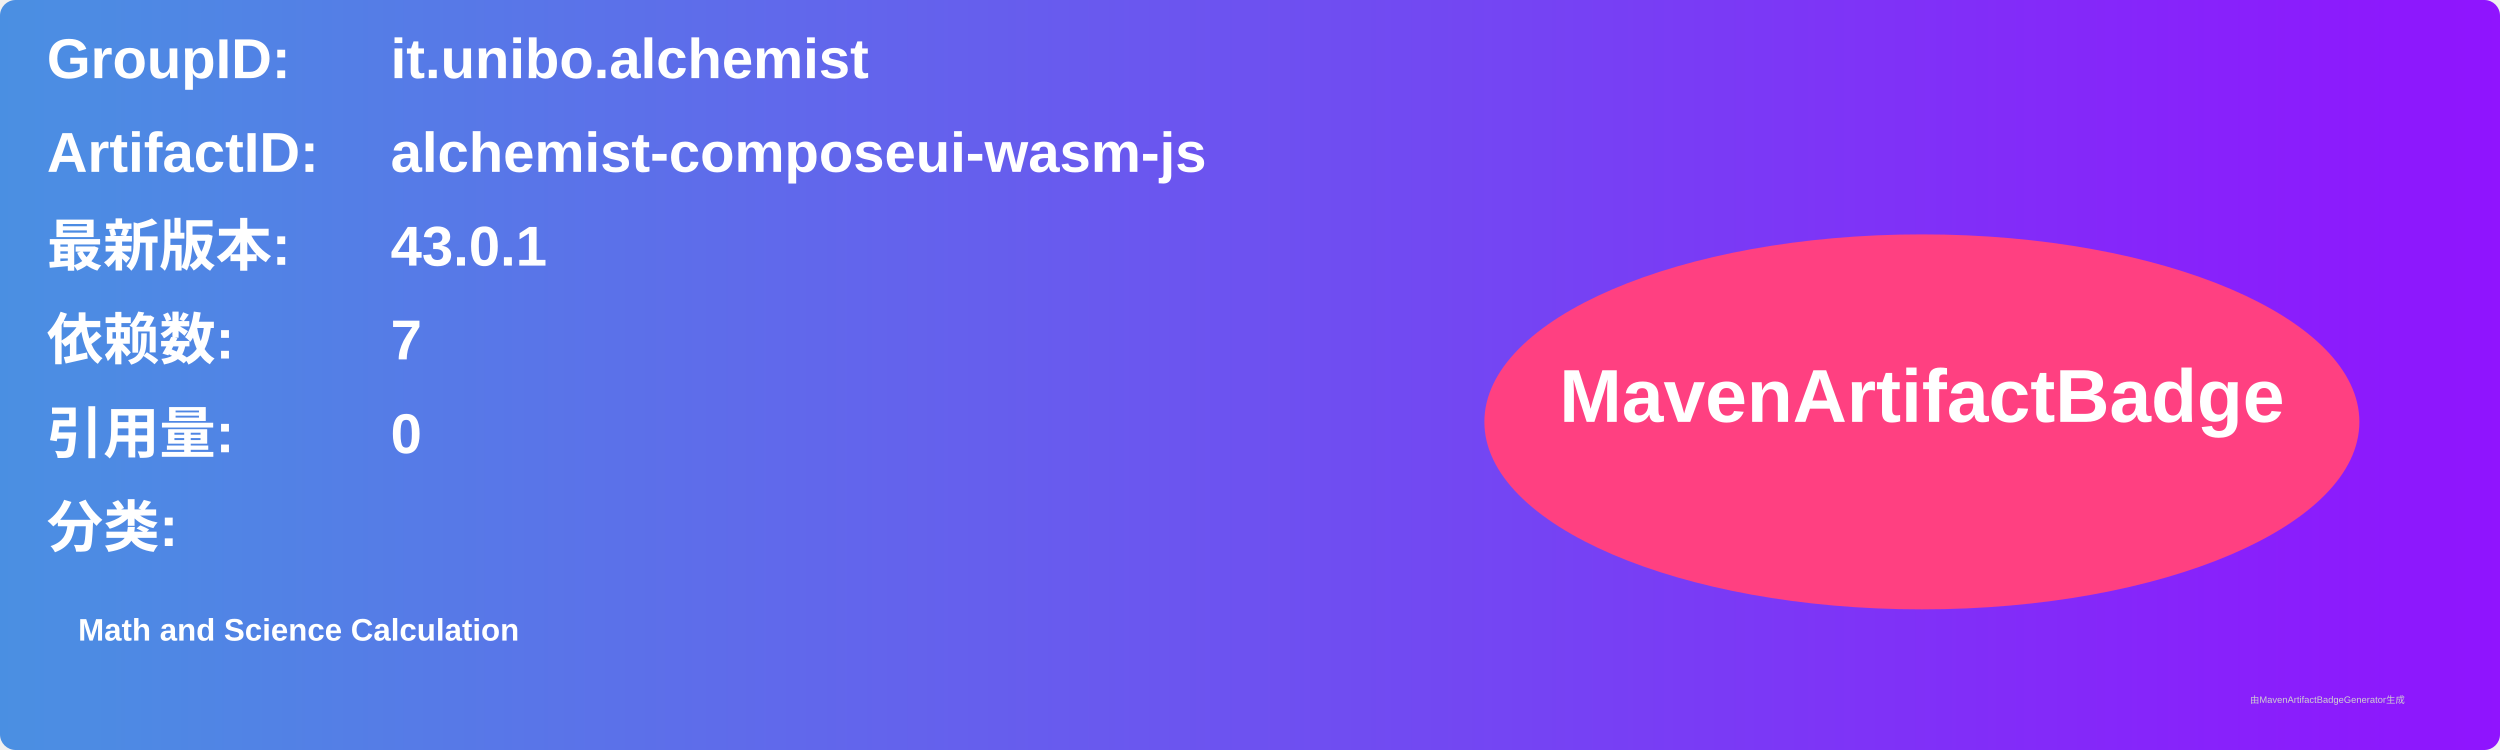
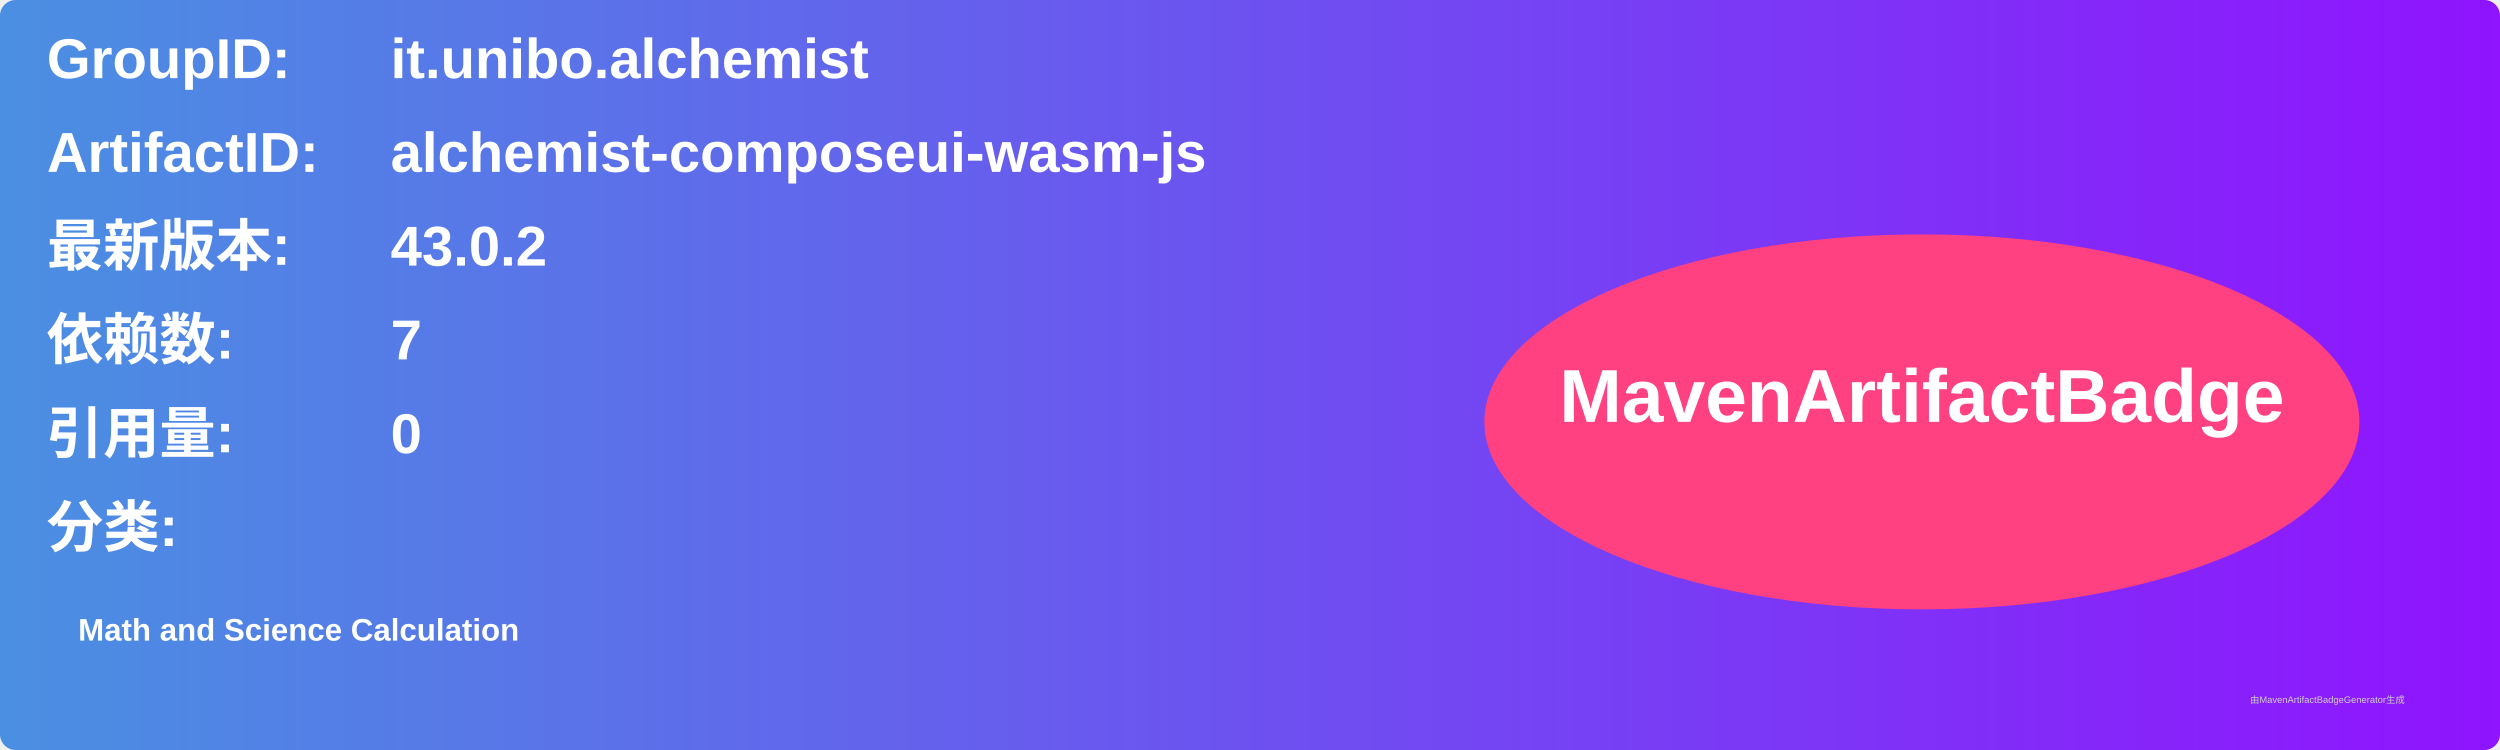
<svg xmlns="http://www.w3.org/2000/svg" width="800" height="240" viewBox="0 0 800 240">
  <linearGradient id="grad" x1="0%" y1="0%" x2="100%" y2="0%">
    <stop offset="0%" stop-color="#4a90e2" />
    <stop offset="100%" stop-color="#9013fe" />
  </linearGradient>
  <rect width="100%" height="100%" rx="5" ry="5" fill="url(#grad)" />
  <g transform="translate(15, 15)">
    <text x="0" y="10" font-family="Arial" font-size="18" fill="white" font-weight="bold" width="260">GroupID:</text>
    <text x="110" y="10" font-family="Arial" font-size="18" fill="white" font-weight="bold" width="460">it.unibo.alchemist</text>
    <text x="0" y="40" font-family="Arial" font-size="18" fill="white" font-weight="bold" width="260">ArtifactID:</text>
    <text x="110" y="40" font-family="Arial" font-size="18" fill="white" font-weight="bold" width="460">alchemist-composeui-wasm-js</text>
    <text x="0" y="70" font-family="Arial" font-size="18" fill="white" font-weight="bold">最新版本:</text>
    <text x="110" y="70" font-family="Arial" font-size="18" fill="white" font-weight="bold">
-       <tspan font-weight="bold">43.0.1</tspan>
+       <tspan font-weight="bold">43.0.2</tspan>
    </text>
    <text x="0" y="100" font-family="Arial" font-size="18" fill="white" font-weight="bold">依赖数: </text>
    <text x="110" y="100" font-family="Arial" font-size="18" fill="white">
      <tspan font-weight="bold">7</tspan>
    </text>
    <text x="0" y="130" font-family="Arial" font-size="18" fill="white" font-weight="bold">引用量: </text>
    <text x="110" y="130" font-family="Arial" font-size="18" fill="white">
      <tspan font-weight="bold">0</tspan>
    </text>
    <text x="0" y="160" font-family="Arial" font-size="18" fill="white" font-weight="bold">分类:</text>
    <text x="10" y="190" font-family="Arial" font-size="10" fill="white">
      <tspan font-weight="bold">Math and Science Calculation</tspan>
    </text>
    <ellipse cx="600" cy="120" rx="140" ry="60" fill="#ff4081" />
    <text x="600" y="120" text-anchor="middle" font-family="Arial" font-size="24" fill="white" font-weight="bold">MavenArtifactBadge</text>
  </g>
  <text x="720" y="225" font-family="Arial" font-size="3" fill="#d0d0d0">由MavenArtifactBadgeGenerator生成</text>
</svg>
